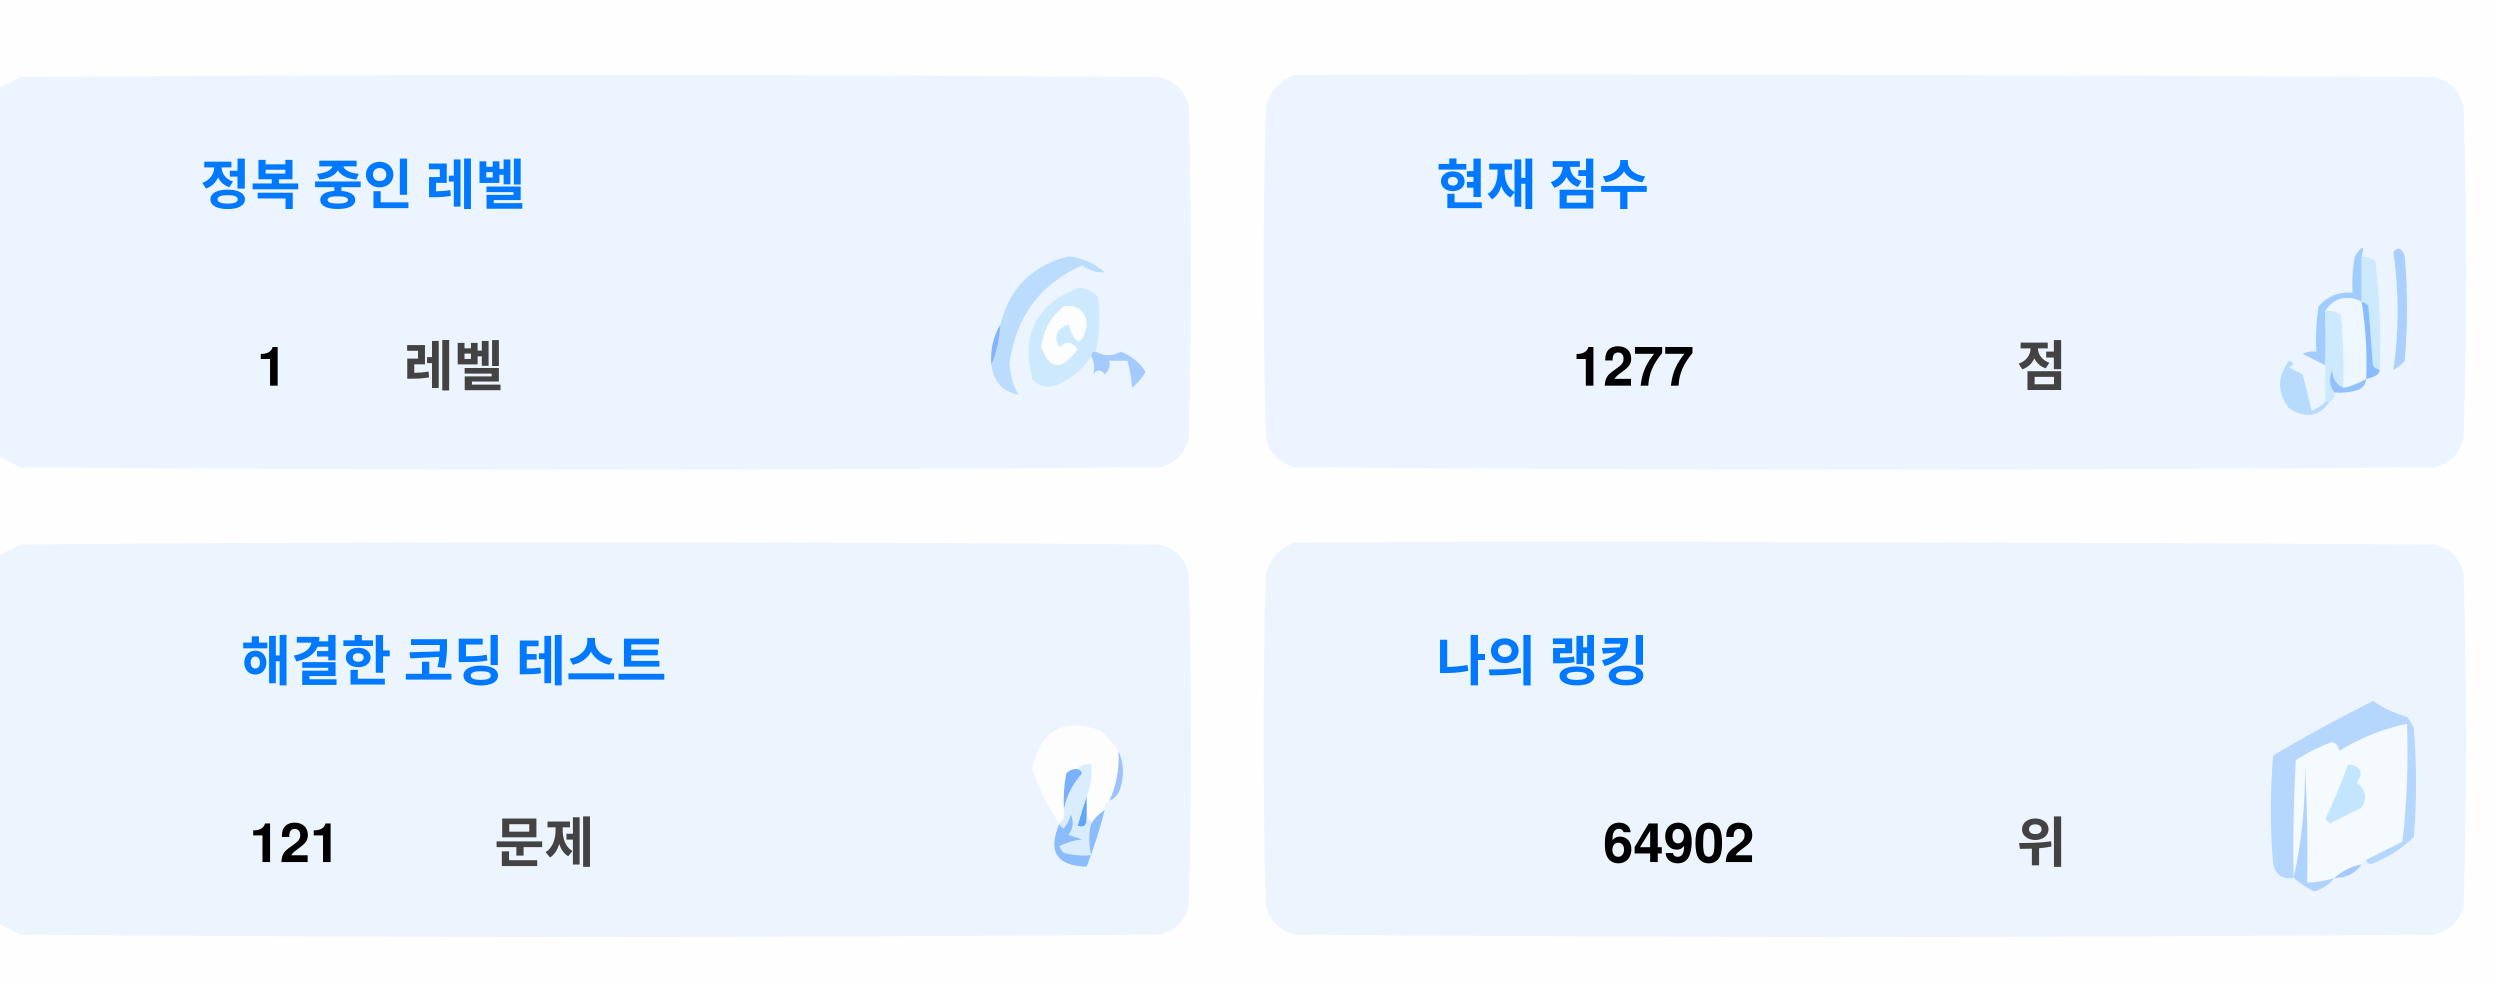
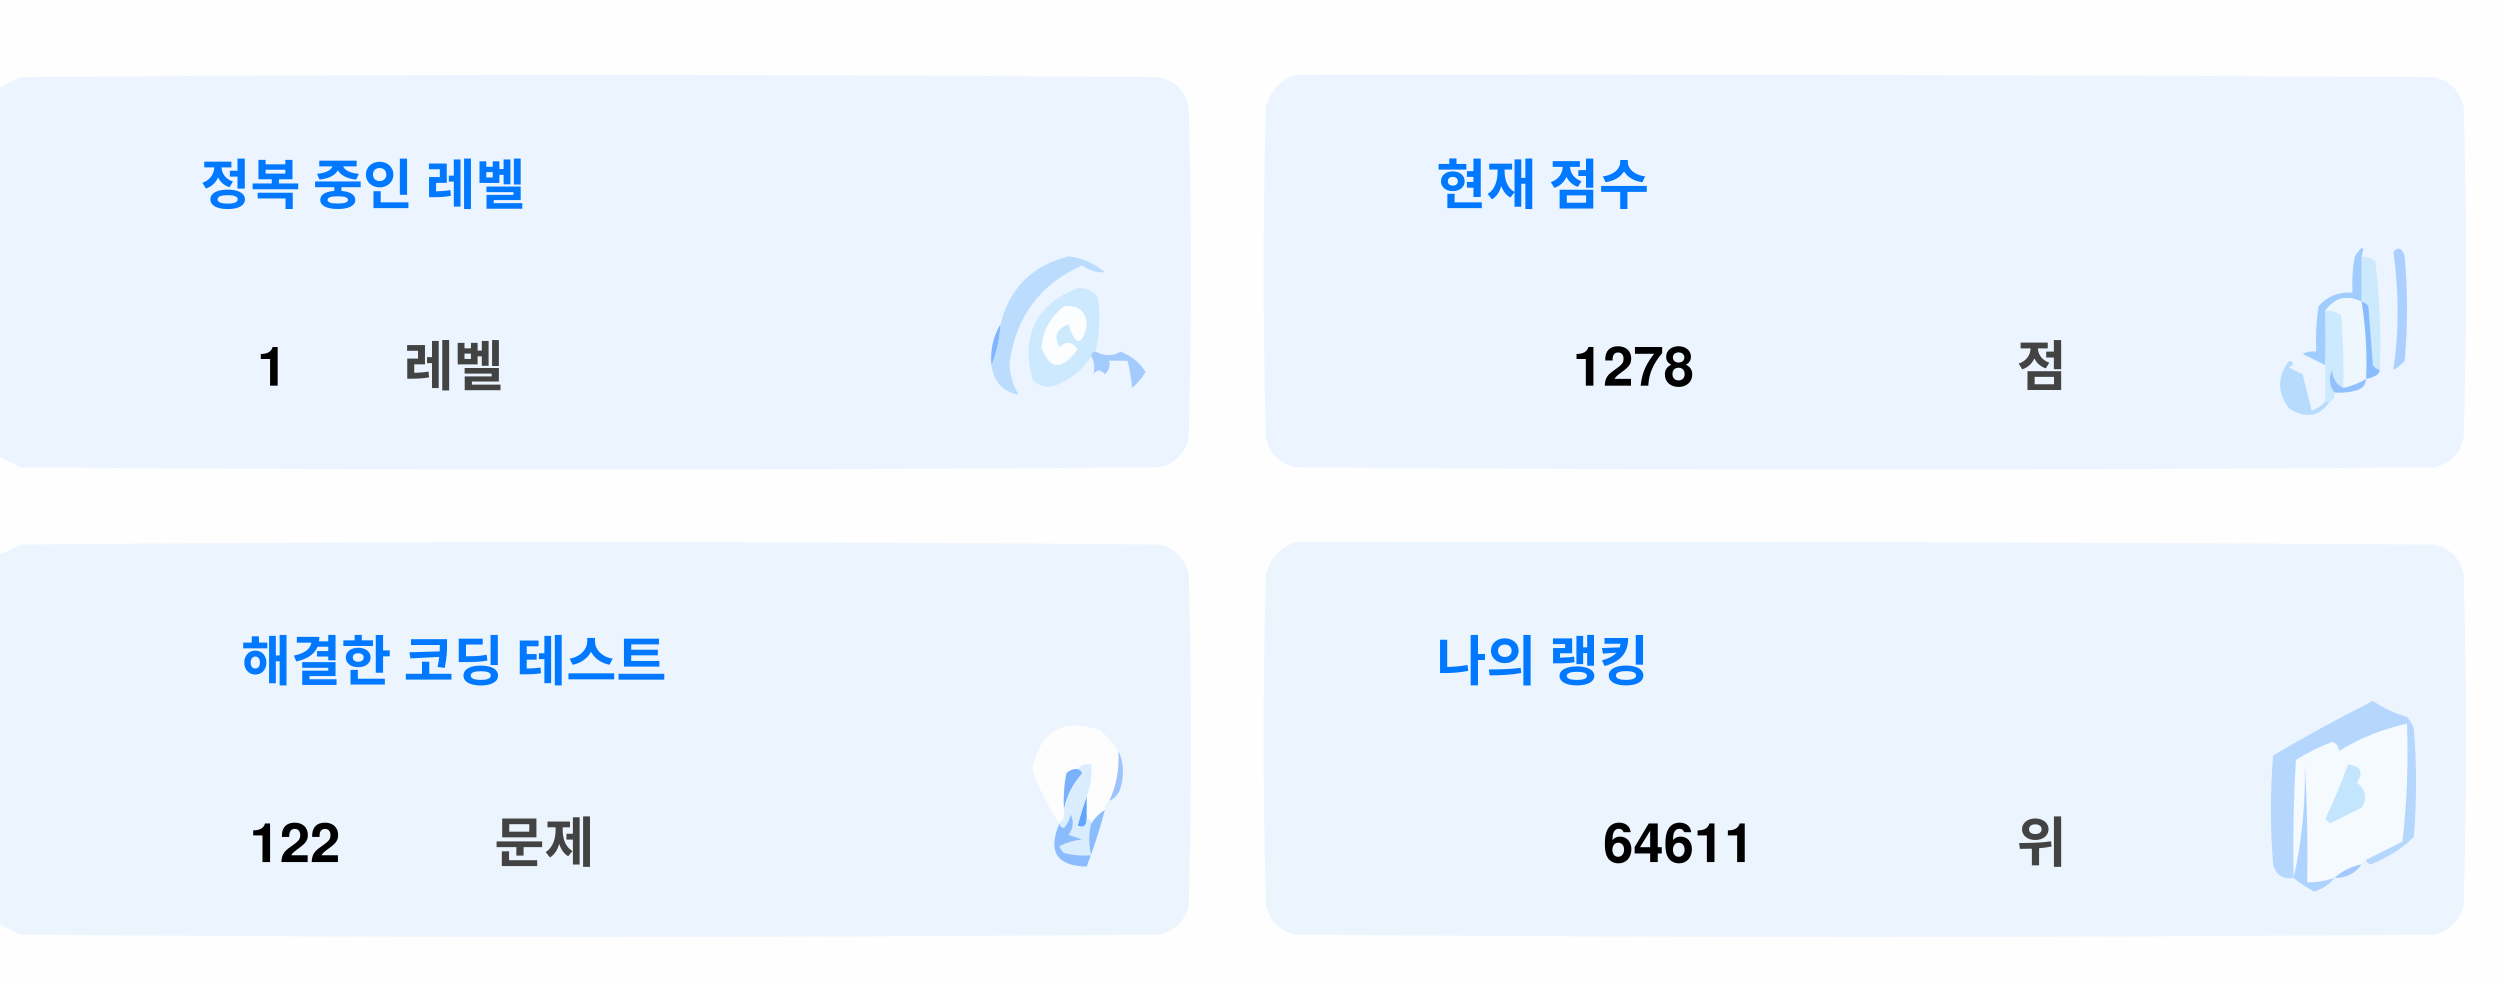
<svg xmlns="http://www.w3.org/2000/svg" version="1.1" width="551px" height="217px" style="shape-rendering:geometricPrecision; text-rendering:geometricPrecision; image-rendering:optimizeQuality; fill-rule:evenodd; clip-rule:evenodd">
  <style>.title {fill: #434343;font-size: 1rem;line-height: 1.5rem;font-weight: bold;font-family: -apple-system, BlinkMacSystemFont, Segoe UI, Helvetica, Arial, sans-serif, Apple Color Emoji, Segoe UI Emoji;}.desc {fill: #434343;font-size: 2.5rem;font-weight: bold;line-height: 1.5rem;font-family: -apple-system, BlinkMacSystemFont, Segoe UI, Helvetica, Arial, sans-serif, Apple Color Emoji, Segoe UI Emoji;}.desc-2 {fill: #434343;font-size: 1rem;font-weight: bold;line-height: 1.5rem;font-family: -apple-system, BlinkMacSystemFont, Segoe UI, Helvetica, Arial, sans-serif, Apple Color Emoji, Segoe UI Emoji;}.text, .desc {animation: twinkling 4s ease-in-out infinite;}@keyframes twinkling {40% { opacity: 1; }50% { opacity: 0.5; }60% { opacity: 1; }70% { opacity: 0.5; }80% { opacity: 1; }}</style>
  <g>
    <path style="opacity:1" fill="#fefefe" d="M -0.5,-0.5 C 183.167,-0.5 366.833,-0.5 550.5,-0.5C 550.5,71.833 550.5,144.167 550.5,216.5C 366.833,216.5 183.167,216.5 -0.5,216.5C -0.5,212.167 -0.5,207.833 -0.5,203.5C 1.14,204.32 2.807,205.153 4.5,206C 88.167,206.667 171.833,206.667 255.5,206C 259,205.167 261.167,203 262,199.5C 262.667,175.167 262.667,150.833 262,126.5C 261.167,123 259,120.833 255.5,120C 171.833,119.333 88.167,119.333 4.5,120C 2.807,120.847 1.14,121.68 -0.5,122.5C -0.5,115.167 -0.5,107.833 -0.5,100.5C 1.14,101.32 2.807,102.153 4.5,103C 88.167,103.667 171.833,103.667 255.5,103C 259,102.167 261.167,100 262,96.5C 262.667,72.167 262.667,47.833 262,23.5C 261.167,20 259,17.833 255.5,17C 171.833,16.333 88.167,16.333 4.5,17C 2.807,17.847 1.14,18.68 -0.5,19.5C -0.5,12.833 -0.5,6.167 -0.5,-0.5 Z" />
  </g>
  <g>
    <path style="opacity:1" fill="#ecf5ff" d="M -0.5,100.5 C -0.5,73.5 -0.5,46.5 -0.5,19.5C 1.14,18.68 2.807,17.847 4.5,17C 88.167,16.333 171.833,16.333 255.5,17C 259,17.833 261.167,20 262,23.5C 262.667,47.833 262.667,72.167 262,96.5C 261.167,100 259,102.167 255.5,103C 171.833,103.667 88.167,103.667 4.5,103C 2.807,102.153 1.14,101.32 -0.5,100.5 Z" />
  </g>
  <g>
    <path style="opacity:1" fill="#ecf5ff" d="M 285.5,16.5 C 369.167,16.333 452.834,16.5 536.5,17C 540,17.833 542.167,20 543,23.5C 543.667,47.833 543.667,72.167 543,96.5C 542.167,100 540,102.167 536.5,103C 452.833,103.667 369.167,103.667 285.5,103C 282,102.167 279.833,100 279,96.5C 278.333,72.167 278.333,47.833 279,23.5C 280.018,19.985 282.185,17.652 285.5,16.5 Z" />
  </g>
  <g>
    <path style="opacity:1" fill="#cdeafd" d="M 520.5,56.5 C 521.583,56.539 522.583,56.873 523.5,57.5C 524.498,65.472 524.831,73.472 524.5,81.5C 523.883,81.389 523.383,81.056 523,80.5C 522.667,76.167 522.333,71.833 522,67.5C 521.617,66.944 521.117,66.611 520.5,66.5C 520.5,63.167 520.5,59.833 520.5,56.5 Z" />
  </g>
  <g>
    <path style="opacity:1" fill="#abcfff" d="M 527.5,55.5 C 528.566,54.308 529.399,54.641 530,56.5C 530.667,64.167 530.667,71.833 530,79.5C 529.311,80.357 528.478,81.023 527.5,81.5C 528.758,73.08 528.758,64.414 527.5,55.5 Z" />
  </g>
  <g>
    <path style="opacity:1" fill="#bbdcfd" d="M 218.5,80.5 C 219.657,77.727 220.324,74.727 220.5,71.5C 222.49,63.51 227.49,58.51 235.5,56.5C 238.528,56.847 241.194,58.014 243.5,60C 241.744,60.141 240.078,59.641 238.5,58.5C 229.247,62.607 223.914,69.773 222.5,80C 222.565,82.526 223.232,84.859 224.5,87C 221.07,86.397 219.07,84.231 218.5,80.5 Z" />
  </g>
  <g>
    <path style="opacity:1" fill="#cde9fd" d="M 241.5,77.5 C 240.833,77.5 240.5,77.833 240.5,78.5C 238.628,81.529 235.961,83.695 232.5,85C 230.536,85.624 228.869,85.124 227.5,83.5C 225.021,73.791 228.354,67.124 237.5,63.5C 239.374,63.39 240.874,64.056 242,65.5C 242.497,69.524 242.331,73.524 241.5,77.5 Z" />
  </g>
  <g>
    <path style="opacity:1" fill="#fcfdfe" d="M 234.5,67.5 C 237.826,67.162 239.493,68.662 239.5,72C 238.334,76.434 237,76.267 235.5,71.5C 232.832,72.515 232.166,74.182 233.5,76.5C 235.017,75.089 236.351,75.256 237.5,77C 234.006,81.771 231.34,81.605 229.5,76.5C 229.904,72.771 231.571,69.771 234.5,67.5 Z" />
  </g>
  <g>
    <path style="opacity:1" fill="#a1ccfe" d="M 520.5,56.5 C 520.5,59.833 520.5,63.167 520.5,66.5C 517.238,64.922 514.572,65.589 512.5,68.5C 512.617,72.81 512.617,76.81 512.5,80.5C 510.86,79.68 509.193,78.847 507.5,78C 508.448,77.517 509.448,77.35 510.5,77.5C 510.335,74.15 510.502,70.817 511,67.5C 512.995,65.253 515.495,64.253 518.5,64.5C 518.336,61.813 518.503,59.146 519,56.5C 520.731,53.969 521.231,53.969 520.5,56.5 Z" />
  </g>
  <g>
    <path style="opacity:1" fill="#cde9fd" d="M 512.5,68.5 C 513.822,68.33 514.989,68.663 516,69.5C 516.499,74.823 516.666,80.156 516.5,85.5C 514.955,84.77 514.122,83.437 514,81.5C 513.22,83.387 513.387,85.054 514.5,86.5C 514.672,87.492 514.338,88.158 513.5,88.5C 513.167,88.5 512.833,88.5 512.5,88.5C 512.5,85.833 512.5,83.167 512.5,80.5C 512.617,76.81 512.617,72.81 512.5,68.5 Z" />
  </g>
  <g>
    <path style="opacity:1" fill="#eef6fe" d="M 520.5,66.5 C 521.407,72.106 521.74,77.773 521.5,83.5C 519.95,84.441 518.284,85.108 516.5,85.5C 516.666,80.156 516.499,74.823 516,69.5C 514.989,68.663 513.822,68.33 512.5,68.5C 514.572,65.589 517.238,64.922 520.5,66.5 Z" />
  </g>
  <g>
    <path style="opacity:1" fill="#88bcff" d="M 520.5,66.5 C 521.117,66.611 521.617,66.944 522,67.5C 522.333,71.833 522.667,76.167 523,80.5C 523.383,81.056 523.883,81.389 524.5,81.5C 524.445,82.469 523.445,83.136 521.5,83.5C 521.74,77.773 521.407,72.106 520.5,66.5 Z" />
  </g>
  <g>
    <path style="opacity:1" fill="#82b5fe" d="M 220.5,71.5 C 220.324,74.727 219.657,77.727 218.5,80.5C 218.215,77.171 218.882,74.171 220.5,71.5 Z" />
  </g>
  <g>
    <path style="opacity:1" fill="#a3cbfe" d="M 240.5,78.5 C 240.5,77.833 240.833,77.5 241.5,77.5C 243.391,78.536 245.224,78.536 247,77.5C 249.391,78.429 251.225,79.929 252.5,82C 251.681,83.319 250.681,84.486 249.5,85.5C 249.409,83.777 249.075,81.777 248.5,79.5C 247.167,79.5 245.833,79.5 244.5,79.5C 244.719,80.675 244.386,81.675 243.5,82.5C 242.575,81.359 241.741,81.359 241,82.5C 241.331,80.981 241.164,79.648 240.5,78.5 Z" />
  </g>
  <g>
    <path style="opacity:1" fill="#b7dbfd" d="M 512.5,88.5 C 512.833,88.5 513.167,88.5 513.5,88.5C 511.199,91.857 508.199,92.357 504.5,90C 501.872,86.535 501.872,83.035 504.5,79.5C 505.696,79.846 505.696,80.346 504.5,81C 505.5,81.5 506.5,82 507.5,82.5C 508.167,85.167 508.833,87.833 509.5,90.5C 510.739,90.058 511.739,89.391 512.5,88.5 Z" />
  </g>
  <g>
    <path style="opacity:1" fill="#92c1fe" d="M 516.5,85.5 C 518.284,85.108 519.95,84.441 521.5,83.5C 521.423,84.75 520.756,85.583 519.5,86C 517.866,86.493 516.199,86.66 514.5,86.5C 513.387,85.054 513.22,83.387 514,81.5C 514.122,83.437 514.955,84.77 516.5,85.5 Z" />
  </g>
  <g>
    <path style="opacity:1" fill="#ecf5fe" d="M -0.5,203.5 C -0.5,176.5 -0.5,149.5 -0.5,122.5C 1.14,121.68 2.807,120.847 4.5,120C 88.167,119.333 171.833,119.333 255.5,120C 259,120.833 261.167,123 262,126.5C 262.667,150.833 262.667,175.167 262,199.5C 261.167,203 259,205.167 255.5,206C 171.833,206.667 88.167,206.667 4.5,206C 2.807,205.153 1.14,204.32 -0.5,203.5 Z" />
  </g>
  <g>
    <path style="opacity:1" fill="#ecf5fe" d="M 285.5,119.5 C 369.167,119.333 452.834,119.5 536.5,120C 540,120.833 542.167,123 543,126.5C 543.667,150.833 543.667,175.167 543,199.5C 542.167,203 540,205.167 536.5,206C 452.833,206.667 369.167,206.667 285.5,206C 282,205.167 279.833,203 279,199.5C 278.333,175.167 278.333,150.833 279,126.5C 280.018,122.985 282.185,120.652 285.5,119.5 Z" />
  </g>
  <g>
    <path style="opacity:1" fill="#fdfdfe" d="M 246.5,165.5 C 246.758,169.367 246.092,173.034 244.5,176.5C 243.662,176.842 243.328,177.508 243.5,178.5C 242.272,179.306 241.272,180.306 240.5,181.5C 240.5,180.833 240.167,180.5 239.5,180.5C 239.5,178.833 239.5,177.167 239.5,175.5C 240.369,173.283 240.702,170.95 240.5,168.5C 239.209,168.263 238.209,168.596 237.5,169.5C 236.504,169.414 235.671,169.748 235,170.5C 234.503,173.146 234.336,175.813 234.5,178.5C 234.737,179.791 234.404,180.791 233.5,181.5C 230.986,177.806 228.986,173.806 227.5,169.5C 229.309,160.957 234.309,158.124 242.5,161C 244.07,162.397 245.404,163.897 246.5,165.5 Z" />
  </g>
  <g>
    <path style="opacity:1" fill="#f5faff" d="M 521.5,189.5 C 520.833,189.5 520.5,189.833 520.5,190.5C 518.181,190.992 516.181,191.992 514.5,193.5C 512.565,194.15 510.565,194.483 508.5,194.5C 508.666,185.827 508.5,177.16 508,168.5C 508.141,177.227 507.308,185.56 505.5,193.5C 505.334,184.827 505.5,176.16 506,167.5C 508.527,165.903 511.194,164.57 514,163.5C 515.011,163.892 515.511,164.559 515.5,165.5C 520.21,162.641 525.21,160.641 530.5,159.5C 530.831,168.192 530.498,176.859 529.5,185.5C 526.807,186.847 524.14,188.18 521.5,189.5 Z" />
  </g>
  <g>
    <path style="opacity:1" fill="#b6d7fd" d="M 521.5,189.5 C 524.14,188.18 526.807,186.847 529.5,185.5C 530.498,176.859 530.831,168.192 530.5,159.5C 525.21,160.641 520.21,162.641 515.5,165.5C 515.511,164.559 515.011,163.892 514,163.5C 511.194,164.57 508.527,165.903 506,167.5C 505.5,176.16 505.334,184.827 505.5,193.5C 503.089,193.863 501.589,192.863 501,190.5C 500.333,182.5 500.333,174.5 501,166.5C 508.173,162.246 515.507,158.246 523,154.5C 525.304,156.068 527.804,157.235 530.5,158C 531.126,158.75 531.626,159.584 532,160.5C 532.667,168.5 532.667,176.5 532,184.5C 529.292,187.111 526.125,189.111 522.5,190.5C 521.893,190.376 521.56,190.043 521.5,189.5 Z" />
  </g>
  <g>
    <path style="opacity:1" fill="#c3e5fe" d="M 517.5,168.5 C 520.317,168.801 520.984,170.134 519.5,172.5C 521.439,174.122 521.772,175.956 520.5,178C 518.167,179.167 515.833,180.333 513.5,181.5C 513.167,181.167 512.833,180.833 512.5,180.5C 514.414,176.515 516.081,172.515 517.5,168.5 Z" />
  </g>
  <g>
    <path style="opacity:1" fill="#7ab1fc" d="M 237.5,169.5 C 238.043,169.56 238.376,169.893 238.5,170.5C 236.395,172.836 235.062,175.503 234.5,178.5C 234.336,175.813 234.503,173.146 235,170.5C 235.671,169.748 236.504,169.414 237.5,169.5 Z" />
  </g>
  <g>
    <path style="opacity:1" fill="#afd3ff" d="M 514.5,193.5 C 513.378,194.947 511.878,195.947 510,196.5C 508.348,195.601 506.848,194.601 505.5,193.5C 507.308,185.56 508.141,177.227 508,168.5C 508.5,177.16 508.666,185.827 508.5,194.5C 510.565,194.483 512.565,194.15 514.5,193.5 Z" />
  </g>
  <g>
    <path style="opacity:1" fill="#9cc3fd" d="M 246.5,165.5 C 247.634,167.966 247.801,170.633 247,173.5C 246.623,174.942 245.79,175.942 244.5,176.5C 246.092,173.034 246.758,169.367 246.5,165.5 Z" />
  </g>
  <g>
    <path style="opacity:1" fill="#62a6fc" d="M 239.5,175.5 C 239.5,177.167 239.5,178.833 239.5,180.5C 239.483,182.028 238.816,182.528 237.5,182C 238.117,179.723 238.784,177.556 239.5,175.5 Z" />
  </g>
  <g>
    <path style="opacity:1" fill="#daedfe" d="M 237.5,169.5 C 238.209,168.596 239.209,168.263 240.5,168.5C 240.702,170.95 240.369,173.283 239.5,175.5C 238.784,177.556 238.117,179.723 237.5,182C 238.816,182.528 239.483,182.028 239.5,180.5C 240.167,180.5 240.5,180.833 240.5,181.5C 239.918,183.669 239.918,186.002 240.5,188.5C 238.473,188.662 236.473,188.495 234.5,188C 234.043,187.586 233.709,187.086 233.5,186.5C 235.078,185.702 236.744,185.202 238.5,185C 237.5,184.667 236.5,184.333 235.5,184C 236.554,182.612 236.72,181.112 236,179.5C 235.751,180.624 235.251,181.624 234.5,182.5C 233.893,182.376 233.56,182.043 233.5,181.5C 234.404,180.791 234.737,179.791 234.5,178.5C 235.062,175.503 236.395,172.836 238.5,170.5C 238.376,169.893 238.043,169.56 237.5,169.5 Z" />
  </g>
  <g>
    <path style="opacity:1" fill="#8bbcfd" d="M 243.5,178.5 C 242.395,182.803 241.062,186.969 239.5,191C 232.857,190.847 230.857,187.68 233.5,181.5C 233.56,182.043 233.893,182.376 234.5,182.5C 235.251,181.624 235.751,180.624 236,179.5C 236.72,181.112 236.554,182.612 235.5,184C 236.5,184.333 237.5,184.667 238.5,185C 236.744,185.202 235.078,185.702 233.5,186.5C 233.709,187.086 234.043,187.586 234.5,188C 236.473,188.495 238.473,188.662 240.5,188.5C 239.918,186.002 239.918,183.669 240.5,181.5C 241.272,180.306 242.272,179.306 243.5,178.5 Z" />
  </g>
  <g>
    <path style="opacity:1" fill="#a4c8ff" d="M 520.5,190.5 C 519.089,192.539 517.089,193.539 514.5,193.5C 516.181,191.992 518.181,190.992 520.5,190.5 Z" />
  </g>
  <text text-anchor="middle" x="80" y="45" class="title" style="fill:#0078ff;" stroke="#none" stroke-width="1">정복 중인 레벨</text>
  <text text-anchor="middle" x="60" y="85" class="desc" style="fill:#000000;" stroke="#none" stroke-width="1">1</text>
  <text text-anchor="middle" x="100" y="85" class="desc-2" style="fill:#434343;" stroke="#none" stroke-width="1">레벨</text>
  <text text-anchor="middle" x="340" y="45" class="title" style="fill:#0078ff;" stroke="#none" stroke-width="1">현재 점수</text>
-   <text text-anchor="middle" x="360" y="85" class="desc" style="fill:#000000;" stroke="#none" stroke-width="1">1277</text>
+   <text text-anchor="middle" x="360" y="85" class="desc" style="fill:#000000;" stroke="#none" stroke-width="1">1278</text>
  <text text-anchor="middle" x="450" y="85" class="desc-2" style="fill:#434343;" stroke="#none" stroke-width="1">점</text>
  <text text-anchor="middle" x="100" y="150" class="title" style="fill:#0078ff;" stroke="#none" stroke-width="1">해결한 코딩 테스트</text>
-   <text text-anchor="middle" x="65" y="190" class="desc" style="fill:#000000;" stroke="#none" stroke-width="1">121</text>
+   <text text-anchor="middle" x="65" y="190" class="desc" style="fill:#000000;" stroke="#none" stroke-width="1">122</text>
  <text text-anchor="middle" x="120" y="190" class="desc-2" style="fill:#434343;" stroke="#none" stroke-width="1">문제</text>
  <text text-anchor="middle" x="340" y="150" class="title" style="fill:#0078ff;" stroke="#none" stroke-width="1">나의 랭킹</text>
-   <text text-anchor="middle" x="370" y="190" class="desc" style="fill:#000000;" stroke="#none" stroke-width="1">64902</text>
+   <text text-anchor="middle" x="370" y="190" class="desc" style="fill:#000000;" stroke="#none" stroke-width="1">64611</text>
  <text text-anchor="middle" x="450" y="190" class="desc-2" style="fill:#434343;" stroke="#none" stroke-width="1">위</text>
</svg>
